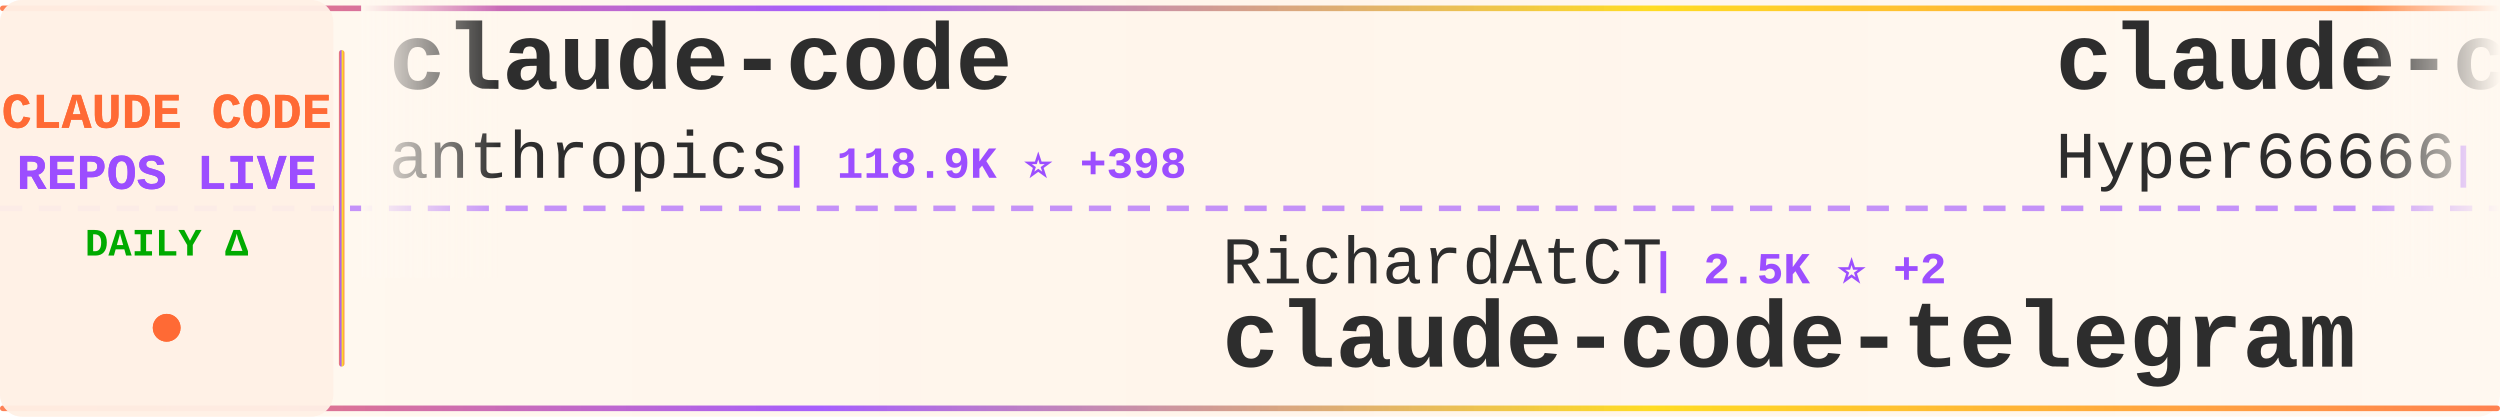
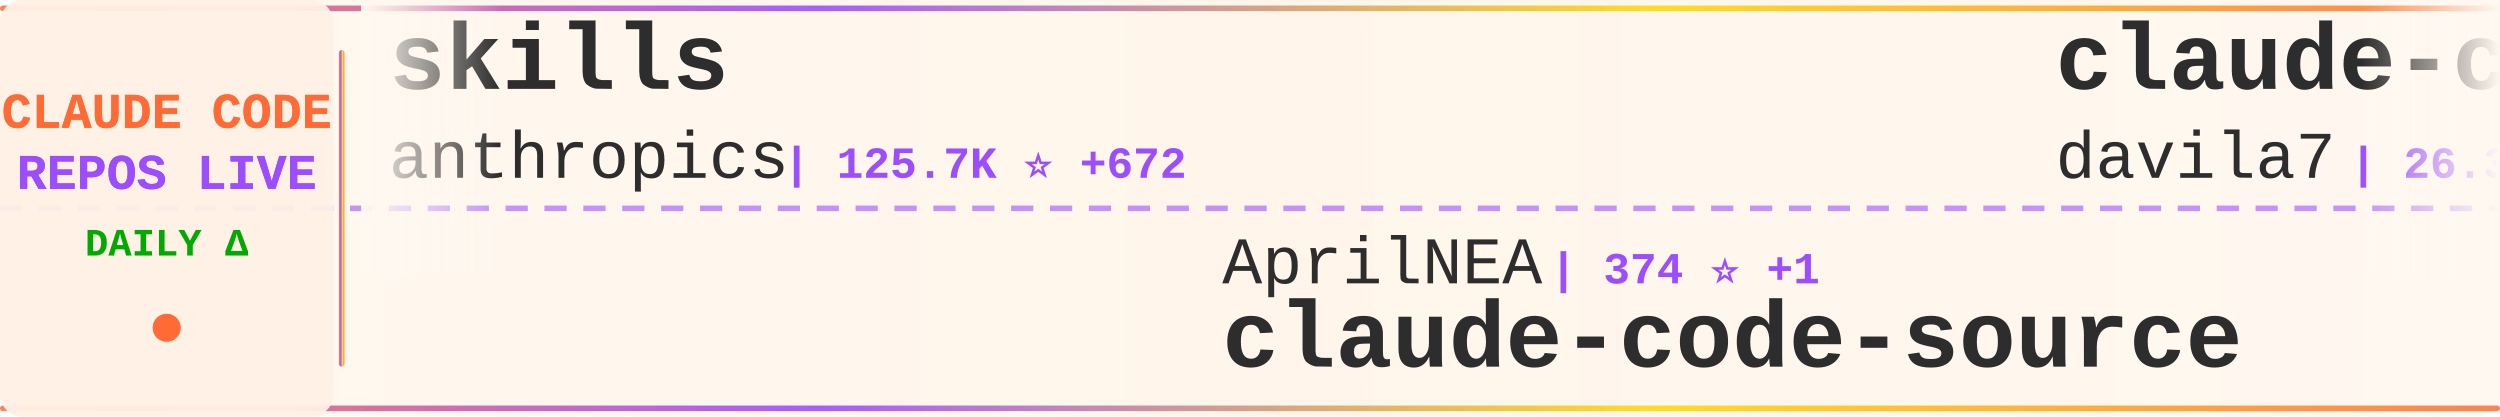
<svg xmlns="http://www.w3.org/2000/svg" width="900" height="150">
  <defs>
    <linearGradient id="tickerBg" x1="0%" y1="0%" x2="100%" y2="0%">
      <stop offset="0%" style="stop-color:#fff8f0;stop-opacity:0.98" />
      <stop offset="50%" style="stop-color:#fff5eb;stop-opacity:1" />
      <stop offset="100%" style="stop-color:#fff8f0;stop-opacity:0.98" />
    </linearGradient>
    <linearGradient id="borderGrad" x1="0%" y1="0%" x2="100%" y2="0%">
      <stop offset="0%" style="stop-color:#FF6B35;stop-opacity:0.85">
        <animate attributeName="stop-opacity" values="0.85;1;0.85" dur="2s" repeatCount="indefinite" />
      </stop>
      <stop offset="33%" style="stop-color:#9C4EFF;stop-opacity:0.9">
        <animate attributeName="stop-opacity" values="0.9;1;0.9" dur="2.2s" repeatCount="indefinite" />
      </stop>
      <stop offset="66%" style="stop-color:#FFD700;stop-opacity:0.85">
        <animate attributeName="stop-opacity" values="0.85;1;0.85" dur="1.8s" repeatCount="indefinite" />
      </stop>
      <stop offset="100%" style="stop-color:#FF6B35;stop-opacity:0.85">
        <animate attributeName="stop-opacity" values="0.85;1;0.85" dur="2s" repeatCount="indefinite" />
      </stop>
    </linearGradient>
    <filter id="textGlow">
      <feGaussianBlur stdDeviation="0.15" result="coloredBlur" />
      <feMerge>
        <feMergeNode in="coloredBlur" />
        <feMergeNode in="SourceGraphic" />
      </feMerge>
    </filter>
    <filter id="metricGlow">
      <feGaussianBlur stdDeviation="0.2" result="coloredBlur" />
      <feMerge>
        <feMergeNode in="coloredBlur" />
        <feMergeNode in="SourceGraphic" />
      </feMerge>
    </filter>
    <linearGradient id="leftFade" x1="0%" y1="0%" x2="100%" y2="0%">
      <stop offset="0%" style="stop-color:#fff8f0;stop-opacity:1" />
      <stop offset="100%" style="stop-color:#fff8f0;stop-opacity:0" />
    </linearGradient>
    <linearGradient id="rightFade" x1="0%" y1="0%" x2="100%" y2="0%">
      <stop offset="0%" style="stop-color:#fff8f0;stop-opacity:0" />
      <stop offset="100%" style="stop-color:#fff8f0;stop-opacity:1" />
    </linearGradient>
  </defs>
  <rect width="900" height="150" fill="url(#tickerBg)" rx="8" />
  <rect x="0" y="2" width="900" height="2" fill="url(#borderGrad)" rx="1" />
  <rect x="0" y="146" width="900" height="2" fill="url(#borderGrad)" rx="1" />
  <line x1="0" y1="75" x2="900" y2="75" stroke="#9C4EFF" stroke-width="2" stroke-dasharray="8 6" opacity="0.6" />
  <rect x="0" y="0" width="120" height="150" fill="#fff0e6" opacity="0.95" rx="8" />
  <text x="60" y="46" font-family="'Courier New', monospace" font-size="18" font-weight="bold" fill="#FF6B35" text-anchor="middle" filter="url(#textGlow)">
    CLAUDE CODE
  </text>
  <text x="60" y="68" font-family="'Courier New', monospace" font-size="18" font-weight="bold" fill="#9C4EFF" text-anchor="middle" filter="url(#textGlow)">
    REPOS LIVE
  </text>
  <text x="60" y="92" font-family="'Courier New', monospace" font-size="14" font-weight="bold" fill="#00aa00" text-anchor="middle">
    DAILY Δ
  </text>
  <circle cx="60" cy="118" r="5" fill="#FF6B35" filter="url(#metricGlow)">
    <animate attributeName="r" values="4;6;4" dur="1.5s" repeatCount="indefinite" />
    <animate attributeName="opacity" values="0.6;1;0.6" dur="1.5s" repeatCount="indefinite" />
  </circle>
  <rect x="122" y="18" width="2" height="114" fill="url(#borderGrad)" rx="1" />
  <clipPath id="tickerClip">
    <rect x="130" y="0" width="770" height="150" />
  </clipPath>
  <g clip-path="url(#tickerClip)">
    <g id="tickerItems">
      <animateTransform attributeName="transform" attributeType="XML" type="translate" from="0 0" to="-3000 0" dur="54s" repeatCount="indefinite" />
      <g transform="translate(0, 0)">
-         <text x="140" y="32" font-family="'Courier New', monospace" font-size="34" font-weight="bold" fill="#2d2d2d">claude-code</text>
+         <text x="140" y="32" font-family="'Courier New', monospace" font-size="34" font-weight="bold" fill="#2d2d2d">skills</text>
        <text x="140" y="64" font-family="'Courier New', monospace" font-size="24" font-weight="normal" fill="#2d2d2d" opacity="1.0">anthropics</text>
-         <text x="282" y="64" font-family="'Courier New', monospace" font-size="16" font-weight="bold" fill="#9C4EFF"> | 118.9K ⭐ +398</text>
+         <text x="282" y="64" font-family="'Courier New', monospace" font-size="16" font-weight="bold" fill="#9C4EFF"> | 125.7K ⭐ +672</text>
      </g>
      <g transform="translate(300, 0)">
-         <text x="140" y="102" font-family="'Courier New', monospace" font-size="24" font-weight="normal" fill="#2d2d2d" opacity="1.0">RichardAtCT</text>
-         <text x="294" y="102" font-family="'Courier New', monospace" font-size="16" font-weight="bold" fill="#9C4EFF"> | 2.5K ⭐ +2</text>
-         <text x="140" y="132" font-family="'Courier New', monospace" font-size="34" font-weight="bold" fill="#2d2d2d">claude-code-telegram</text>
+         <text x="140" y="102" font-family="'Courier New', monospace" font-size="24" font-weight="normal" fill="#2d2d2d" opacity="1.0">AprilNEA</text>
+         <text x="258" y="102" font-family="'Courier New', monospace" font-size="16" font-weight="bold" fill="#9C4EFF"> | 374 ⭐ +1</text>
+         <text x="140" y="132" font-family="'Courier New', monospace" font-size="34" font-weight="bold" fill="#2d2d2d">claude-code-source</text>
      </g>
      <g transform="translate(600, 0)">
-         <text x="140" y="32" font-family="'Courier New', monospace" font-size="34" font-weight="bold" fill="#2d2d2d">claude-code-sourcemap</text>
-         <text x="140" y="64" font-family="'Courier New', monospace" font-size="24" font-weight="normal" fill="#2d2d2d" opacity="1.0">Hyper66666</text>
-         <text x="282" y="64" font-family="'Courier New', monospace" font-size="16" font-weight="bold" fill="#9C4EFF"> | 212 ⭐</text>
+         <text x="140" y="32" font-family="'Courier New', monospace" font-size="34" font-weight="bold" fill="#2d2d2d">claude-code-templates</text>
+         <text x="140" y="64" font-family="'Courier New', monospace" font-size="24" font-weight="normal" fill="#2d2d2d" opacity="1.0">davila7</text>
+         <text x="246" y="64" font-family="'Courier New', monospace" font-size="16" font-weight="bold" fill="#9C4EFF"> | 26.3K ⭐ +406</text>
      </g>
      <g transform="translate(900, 0)">
-         <text x="140" y="102" font-family="'Courier New', monospace" font-size="24" font-weight="normal" fill="#2d2d2d" opacity="1.0">oboard</text>
-         <text x="234" y="102" font-family="'Courier New', monospace" font-size="16" font-weight="bold" fill="#9C4EFF"> | 3.1K ⭐ +1</text>
-         <text x="140" y="132" font-family="'Courier New', monospace" font-size="34" font-weight="bold" fill="#2d2d2d">claude-code-rev</text>
+         <text x="140" y="102" font-family="'Courier New', monospace" font-size="24" font-weight="normal" fill="#2d2d2d" opacity="1.0">mehmoodosman</text>
+         <text x="306" y="102" font-family="'Courier New', monospace" font-size="16" font-weight="bold" fill="#9C4EFF"> | 167 ⭐</text>
+         <text x="140" y="132" font-family="'Courier New', monospace" font-size="34" font-weight="bold" fill="#2d2d2d">claude-code</text>
      </g>
      <g transform="translate(1200, 0)">
-         <text x="140" y="32" font-family="'Courier New', monospace" font-size="34" font-weight="bold" fill="#2d2d2d">claude-code</text>
-         <text x="140" y="64" font-family="'Courier New', monospace" font-size="24" font-weight="normal" fill="#2d2d2d" opacity="1.0">codeaashu</text>
-         <text x="270" y="64" font-family="'Courier New', monospace" font-size="16" font-weight="bold" fill="#9C4EFF"> | 2.3K ⭐ +13</text>
+         <text x="140" y="32" font-family="'Courier New', monospace" font-size="34" font-weight="bold" fill="#2d2d2d">claude-code-ultimate-gui...</text>
+         <text x="140" y="64" font-family="'Courier New', monospace" font-size="24" font-weight="normal" fill="#2d2d2d" opacity="1.0">FlorianBruniaux</text>
+         <text x="342" y="64" font-family="'Courier New', monospace" font-size="16" font-weight="bold" fill="#9C4EFF"> | 4.0K ⭐ +32</text>
      </g>
      <g transform="translate(1500, 0)">
-         <text x="140" y="102" font-family="'Courier New', monospace" font-size="24" font-weight="normal" fill="#2d2d2d" opacity="1.0">anthropics</text>
-         <text x="282" y="102" font-family="'Courier New', monospace" font-size="16" font-weight="bold" fill="#9C4EFF"> | 7.3K ⭐ +16</text>
-         <text x="140" y="132" font-family="'Courier New', monospace" font-size="34" font-weight="bold" fill="#2d2d2d">claude-code-action</text>
+         <text x="140" y="102" font-family="'Courier New', monospace" font-size="24" font-weight="normal" fill="#2d2d2d" opacity="1.0">luyao618</text>
+         <text x="258" y="102" font-family="'Courier New', monospace" font-size="16" font-weight="bold" fill="#9C4EFF"> | 1.3K ⭐ +11</text>
+         <text x="140" y="132" font-family="'Courier New', monospace" font-size="34" font-weight="bold" fill="#2d2d2d">Claude-Code-Source-Study</text>
      </g>
      <g transform="translate(1800, 0)">
-         <text x="140" y="32" font-family="'Courier New', monospace" font-size="34" font-weight="bold" fill="#2d2d2d">gstack</text>
-         <text x="140" y="64" font-family="'Courier New', monospace" font-size="24" font-weight="normal" fill="#2d2d2d" opacity="1.0">garrytan</text>
-         <text x="258" y="64" font-family="'Courier New', monospace" font-size="16" font-weight="bold" fill="#9C4EFF"> | 86.2K ⭐ +887</text>
+         <text x="140" y="32" font-family="'Courier New', monospace" font-size="34" font-weight="bold" fill="#2d2d2d">claude-code</text>
+         <text x="140" y="64" font-family="'Courier New', monospace" font-size="24" font-weight="normal" fill="#2d2d2d" opacity="1.0">tanbiralam</text>
+         <text x="282" y="64" font-family="'Courier New', monospace" font-size="16" font-weight="bold" fill="#9C4EFF"> | 1.6K ⭐ +18</text>
      </g>
      <g transform="translate(2100, 0)">
-         <text x="140" y="102" font-family="'Courier New', monospace" font-size="24" font-weight="normal" fill="#2d2d2d" opacity="1.0">Maciek-roboblog</text>
-         <text x="342" y="102" font-family="'Courier New', monospace" font-size="16" font-weight="bold" fill="#9C4EFF"> | 7.8K ⭐ +19</text>
-         <text x="140" y="132" font-family="'Courier New', monospace" font-size="34" font-weight="bold" fill="#2d2d2d">Claude-Code-Usage-Monito...</text>
+         <text x="140" y="102" font-family="'Courier New', monospace" font-size="24" font-weight="normal" fill="#2d2d2d" opacity="1.0">Pimzino</text>
+         <text x="246" y="102" font-family="'Courier New', monospace" font-size="16" font-weight="bold" fill="#9C4EFF"> | 3.7K ⭐ +3</text>
+         <text x="140" y="132" font-family="'Courier New', monospace" font-size="34" font-weight="bold" fill="#2d2d2d">claude-code-spec-workflo...</text>
      </g>
      <g transform="translate(2400, 0)">
-         <text x="140" y="32" font-family="'Courier New', monospace" font-size="34" font-weight="bold" fill="#2d2d2d">ralph-claude-code</text>
-         <text x="140" y="64" font-family="'Courier New', monospace" font-size="24" font-weight="normal" fill="#2d2d2d" opacity="1.0">frankbria</text>
-         <text x="270" y="64" font-family="'Courier New', monospace" font-size="16" font-weight="bold" fill="#9C4EFF"> | 8.9K ⭐ +24</text>
+         <text x="140" y="32" font-family="'Courier New', monospace" font-size="34" font-weight="bold" fill="#2d2d2d">agents</text>
+         <text x="140" y="64" font-family="'Courier New', monospace" font-size="24" font-weight="normal" fill="#2d2d2d" opacity="1.0">wshobson</text>
+         <text x="258" y="64" font-family="'Courier New', monospace" font-size="16" font-weight="bold" fill="#9C4EFF"> | 34.5K ⭐ +60</text>
      </g>
      <g transform="translate(2700, 0)">
-         <text x="140" y="102" font-family="'Courier New', monospace" font-size="24" font-weight="normal" fill="#2d2d2d" opacity="1.0">FlorianBruniaux</text>
-         <text x="342" y="102" font-family="'Courier New', monospace" font-size="16" font-weight="bold" fill="#9C4EFF"> | 4.0K ⭐ +33</text>
-         <text x="140" y="132" font-family="'Courier New', monospace" font-size="34" font-weight="bold" fill="#2d2d2d">claude-code-ultimate-gui...</text>
+         <text x="140" y="102" font-family="'Courier New', monospace" font-size="24" font-weight="normal" fill="#2d2d2d" opacity="1.0">luongnv89</text>
+         <text x="270" y="102" font-family="'Courier New', monospace" font-size="16" font-weight="bold" fill="#9C4EFF"> | 30.2K ⭐ +445</text>
+         <text x="140" y="132" font-family="'Courier New', monospace" font-size="34" font-weight="bold" fill="#2d2d2d">claude-howto</text>
      </g>
      <g transform="translate(3000, 0)">
-         <text x="140" y="32" font-family="'Courier New', monospace" font-size="34" font-weight="bold" fill="#2d2d2d">claude-code</text>
+         <text x="140" y="32" font-family="'Courier New', monospace" font-size="34" font-weight="bold" fill="#2d2d2d">skills</text>
        <text x="140" y="64" font-family="'Courier New', monospace" font-size="24" font-weight="normal" fill="#2d2d2d" opacity="1.0">anthropics</text>
-         <text x="282" y="64" font-family="'Courier New', monospace" font-size="16" font-weight="bold" fill="#9C4EFF"> | 118.9K ⭐ +398</text>
+         <text x="282" y="64" font-family="'Courier New', monospace" font-size="16" font-weight="bold" fill="#9C4EFF"> | 125.7K ⭐ +672</text>
      </g>
      <g transform="translate(3300, 0)">
-         <text x="140" y="102" font-family="'Courier New', monospace" font-size="24" font-weight="normal" fill="#2d2d2d" opacity="1.0">RichardAtCT</text>
-         <text x="294" y="102" font-family="'Courier New', monospace" font-size="16" font-weight="bold" fill="#9C4EFF"> | 2.5K ⭐ +2</text>
-         <text x="140" y="132" font-family="'Courier New', monospace" font-size="34" font-weight="bold" fill="#2d2d2d">claude-code-telegram</text>
+         <text x="140" y="102" font-family="'Courier New', monospace" font-size="24" font-weight="normal" fill="#2d2d2d" opacity="1.0">AprilNEA</text>
+         <text x="258" y="102" font-family="'Courier New', monospace" font-size="16" font-weight="bold" fill="#9C4EFF"> | 374 ⭐ +1</text>
+         <text x="140" y="132" font-family="'Courier New', monospace" font-size="34" font-weight="bold" fill="#2d2d2d">claude-code-source</text>
      </g>
      <g transform="translate(3600, 0)">
-         <text x="140" y="32" font-family="'Courier New', monospace" font-size="34" font-weight="bold" fill="#2d2d2d">claude-code-sourcemap</text>
-         <text x="140" y="64" font-family="'Courier New', monospace" font-size="24" font-weight="normal" fill="#2d2d2d" opacity="1.0">Hyper66666</text>
-         <text x="282" y="64" font-family="'Courier New', monospace" font-size="16" font-weight="bold" fill="#9C4EFF"> | 212 ⭐</text>
+         <text x="140" y="32" font-family="'Courier New', monospace" font-size="34" font-weight="bold" fill="#2d2d2d">claude-code-templates</text>
+         <text x="140" y="64" font-family="'Courier New', monospace" font-size="24" font-weight="normal" fill="#2d2d2d" opacity="1.0">davila7</text>
+         <text x="246" y="64" font-family="'Courier New', monospace" font-size="16" font-weight="bold" fill="#9C4EFF"> | 26.3K ⭐ +406</text>
      </g>
      <g transform="translate(3900, 0)">
-         <text x="140" y="102" font-family="'Courier New', monospace" font-size="24" font-weight="normal" fill="#2d2d2d" opacity="1.0">oboard</text>
-         <text x="234" y="102" font-family="'Courier New', monospace" font-size="16" font-weight="bold" fill="#9C4EFF"> | 3.1K ⭐ +1</text>
-         <text x="140" y="132" font-family="'Courier New', monospace" font-size="34" font-weight="bold" fill="#2d2d2d">claude-code-rev</text>
+         <text x="140" y="102" font-family="'Courier New', monospace" font-size="24" font-weight="normal" fill="#2d2d2d" opacity="1.0">mehmoodosman</text>
+         <text x="306" y="102" font-family="'Courier New', monospace" font-size="16" font-weight="bold" fill="#9C4EFF"> | 167 ⭐</text>
+         <text x="140" y="132" font-family="'Courier New', monospace" font-size="34" font-weight="bold" fill="#2d2d2d">claude-code</text>
      </g>
    </g>
  </g>
  <rect x="130" y="0" width="50" height="100" fill="url(#leftFade)" />
  <rect x="850" y="0" width="50" height="100" fill="url(#rightFade)" />
</svg>
